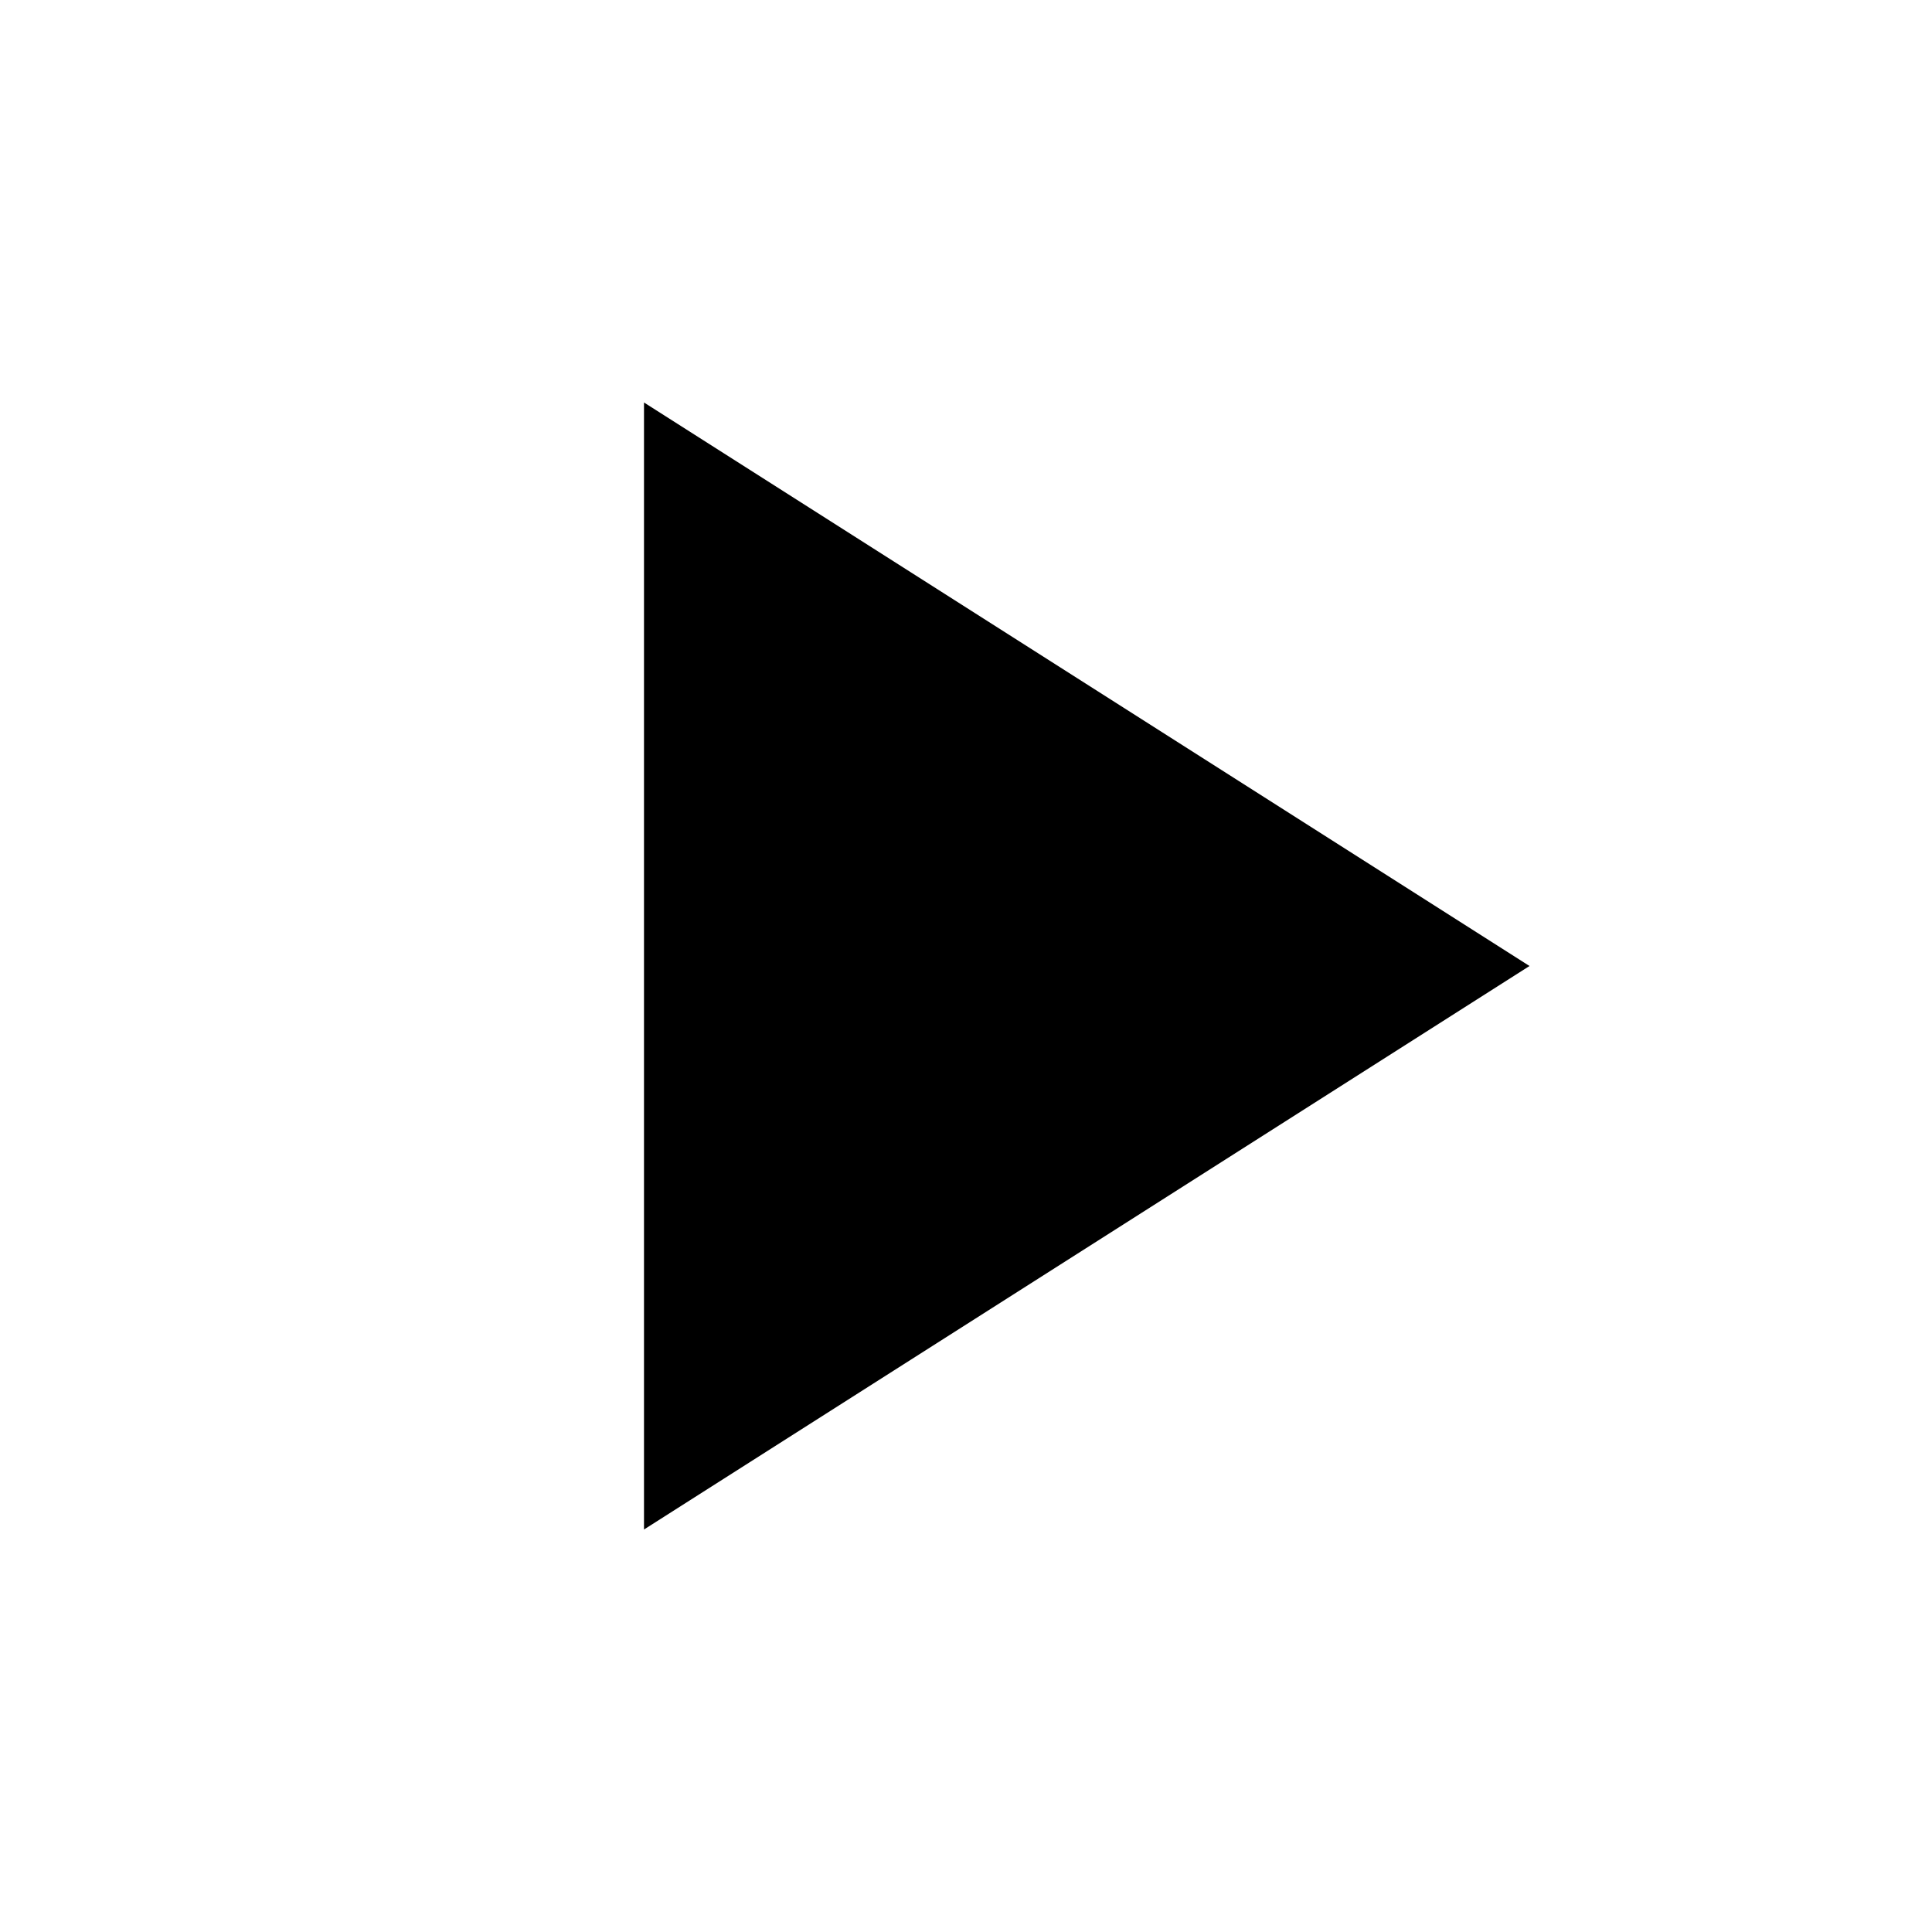
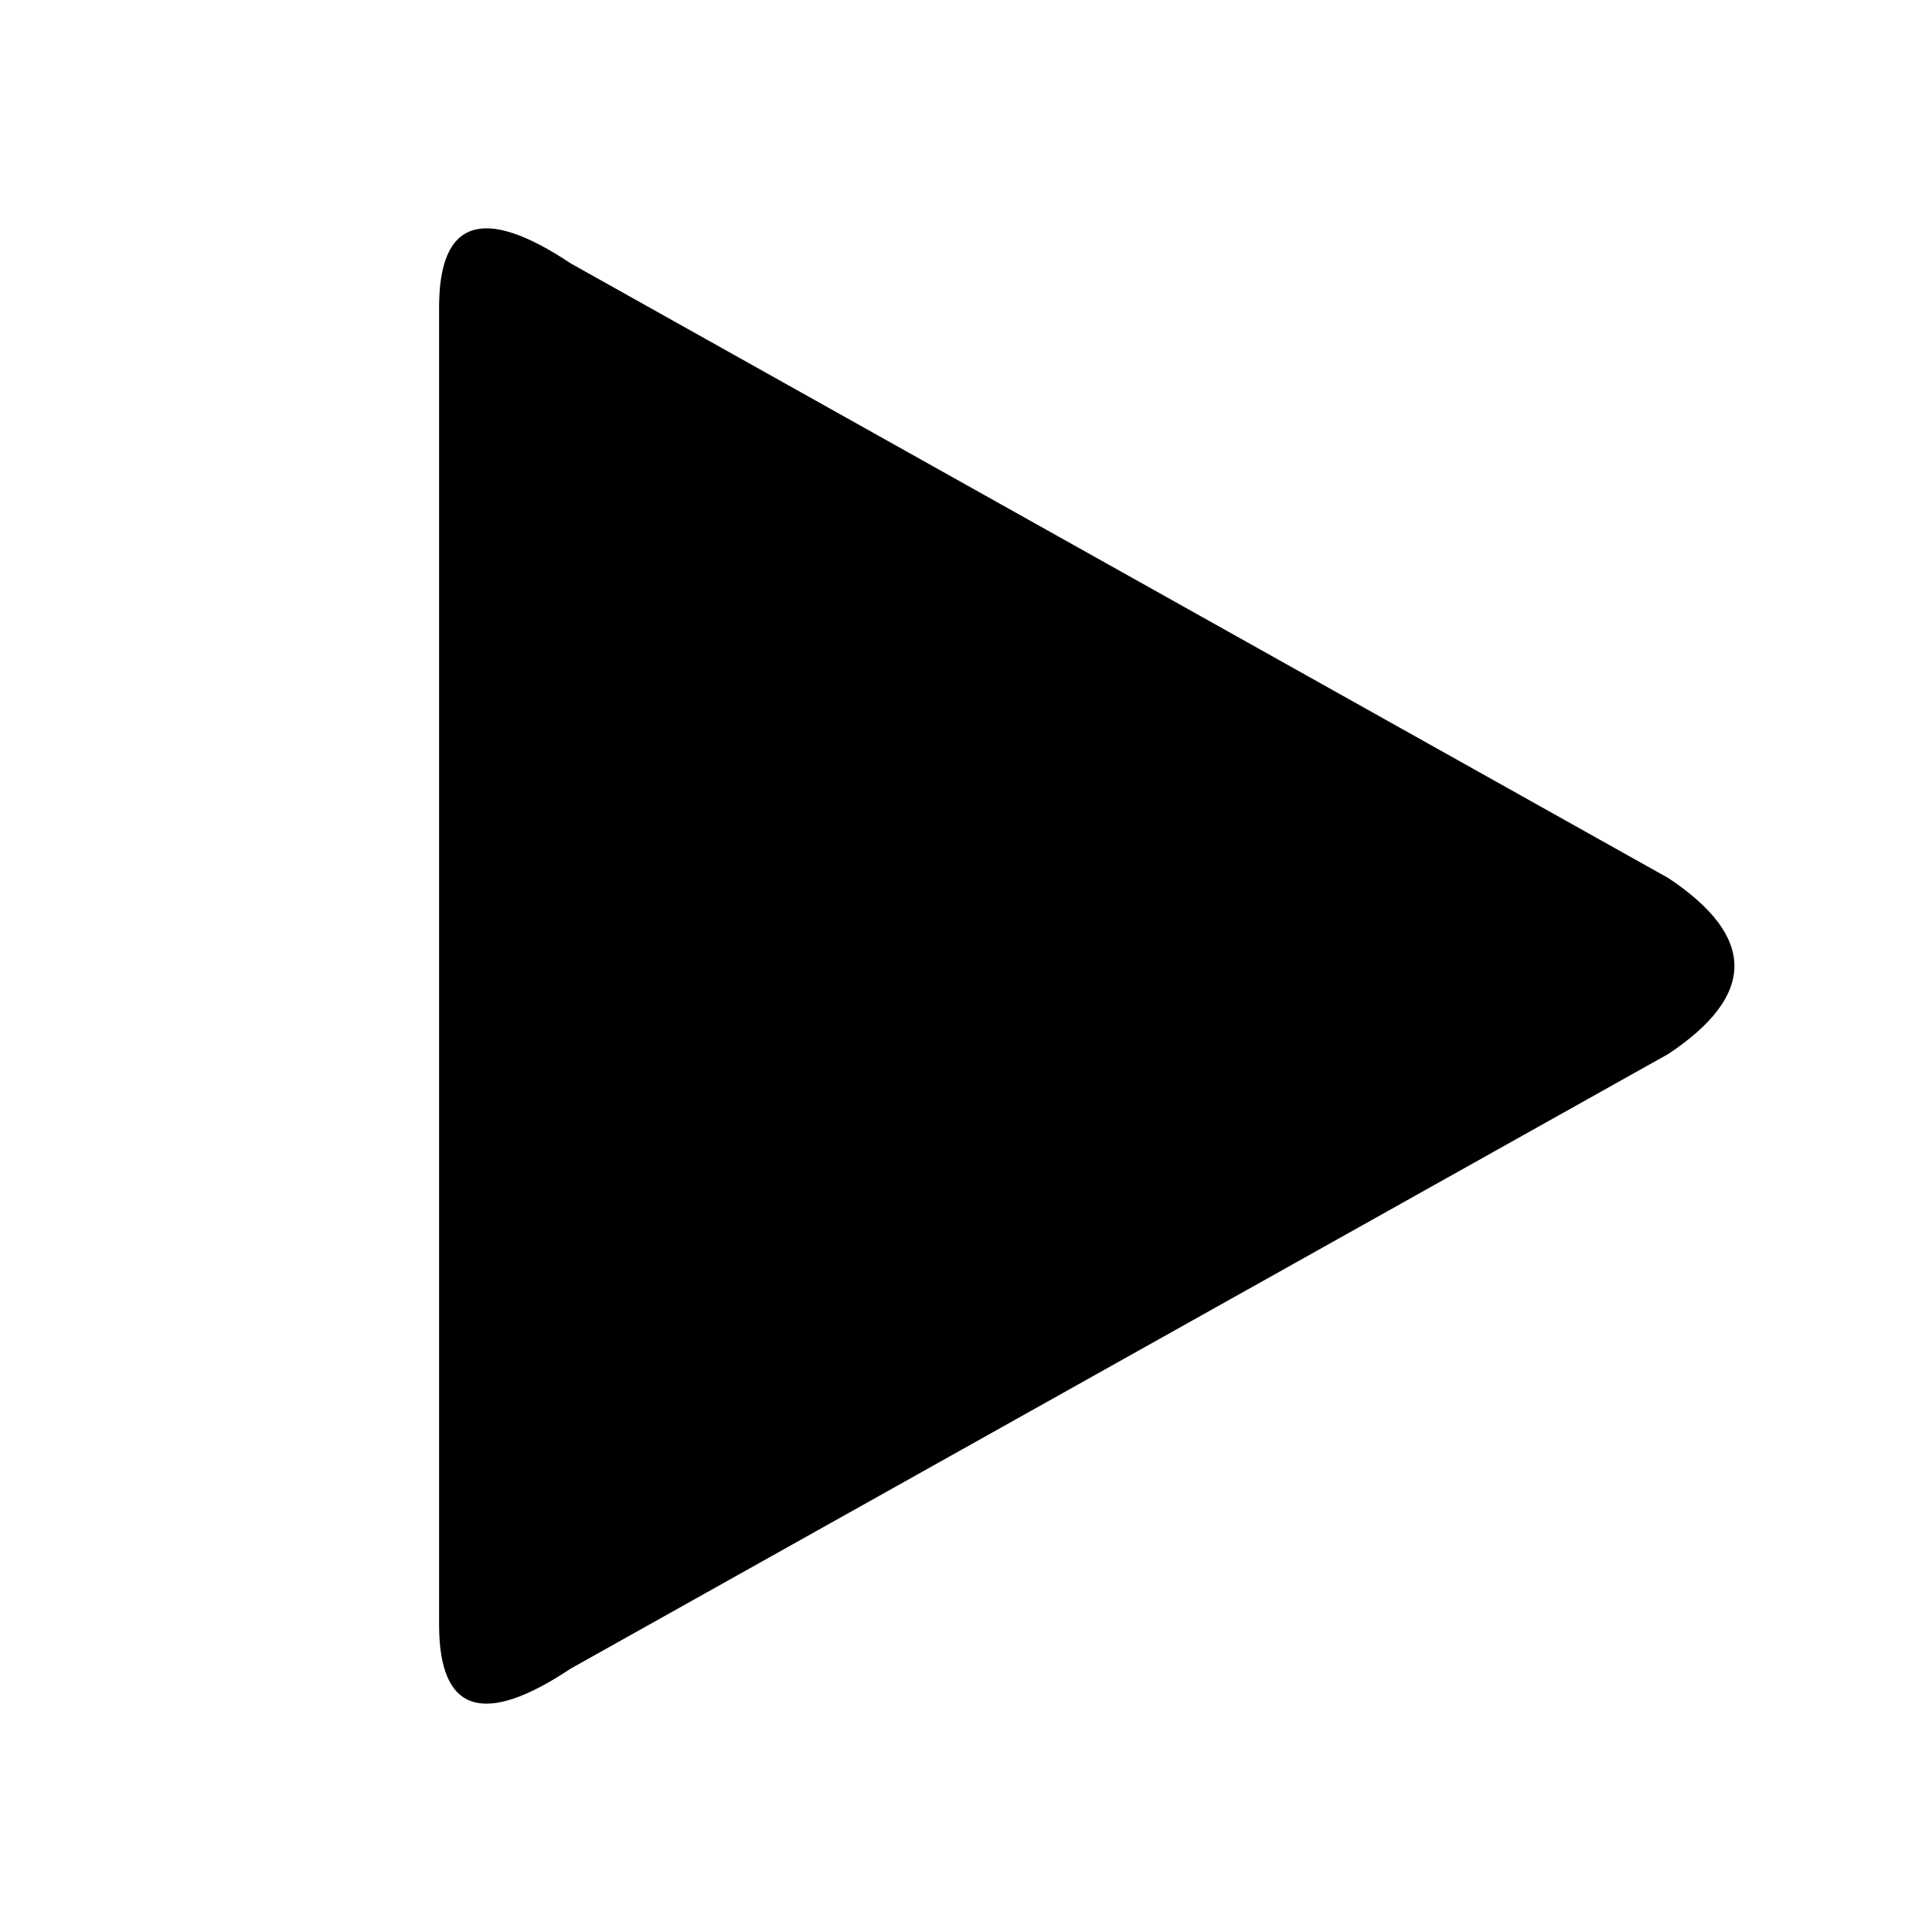
- <svg xmlns="http://www.w3.org/2000/svg" viewBox="0 0 24 24" fill="currentColor">
-   <path d="M8 5v14l11-7z" />
+ <svg xmlns="http://www.w3.org/2000/svg" viewBox="0 0 22 22" fill="currentColor">
+   <path d="M5 3.5 Q5 2 6.5 3 L19 10 Q20.5 11 19 12 L6.5 19 Q5 20 5 18.5 Z" />
</svg>
